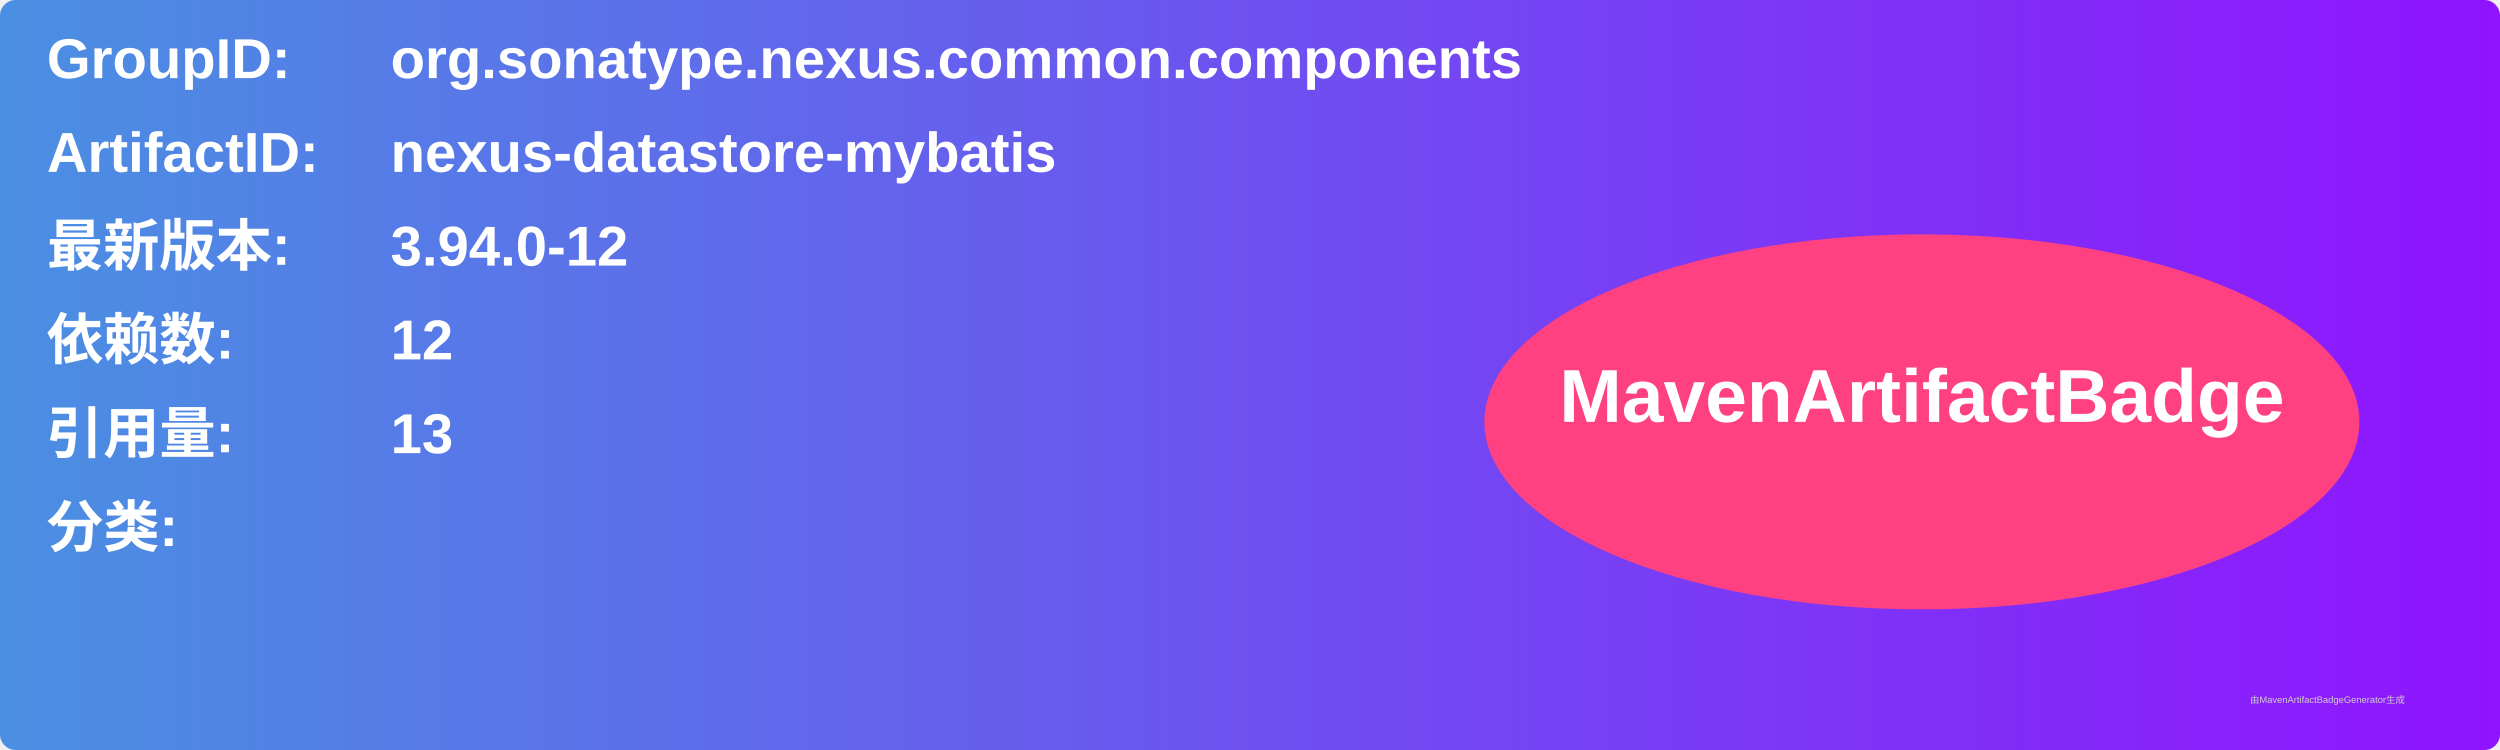
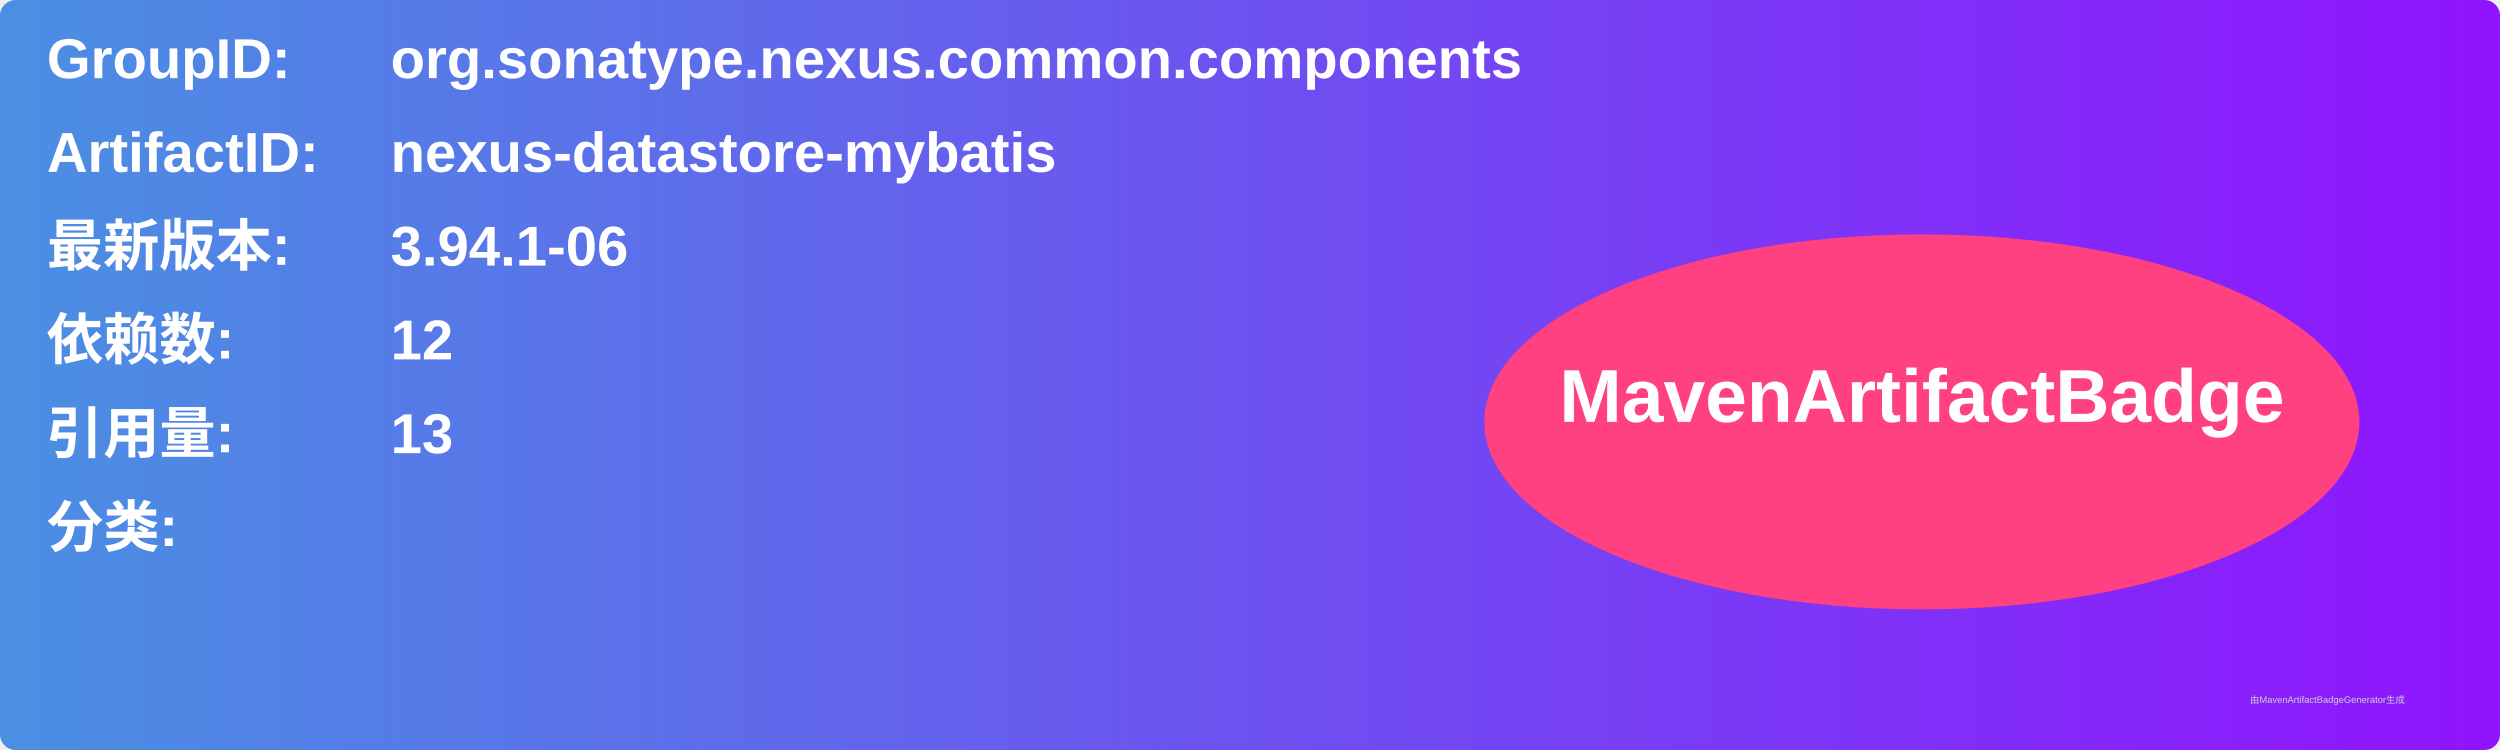
<svg xmlns="http://www.w3.org/2000/svg" width="800" height="240" viewBox="0 0 800 240">
  <linearGradient id="grad" x1="0%" y1="0%" x2="100%" y2="0%">
    <stop offset="0%" stop-color="#4a90e2" />
    <stop offset="100%" stop-color="#9013fe" />
  </linearGradient>
  <rect width="100%" height="100%" rx="5" ry="5" fill="url(#grad)" />
  <g transform="translate(15, 15)">
    <text x="0" y="10" font-family="Arial" font-size="18" fill="white" font-weight="bold" width="260">GroupID:</text>
    <text x="110" y="10" font-family="Arial" font-size="18" fill="white" font-weight="bold" width="460">org.sonatype.nexus.common.components</text>
    <text x="0" y="40" font-family="Arial" font-size="18" fill="white" font-weight="bold" width="260">ArtifactID:</text>
    <text x="110" y="40" font-family="Arial" font-size="18" fill="white" font-weight="bold" width="460">nexus-datastore-mybatis</text>
    <text x="0" y="70" font-family="Arial" font-size="18" fill="white" font-weight="bold">最新版本:</text>
    <text x="110" y="70" font-family="Arial" font-size="18" fill="white" font-weight="bold">
-       <tspan font-weight="bold">3.94.0-12</tspan>
+       <tspan font-weight="bold">3.94.1-06</tspan>
    </text>
    <text x="0" y="100" font-family="Arial" font-size="18" fill="white" font-weight="bold">依赖数: </text>
    <text x="110" y="100" font-family="Arial" font-size="18" fill="white">
      <tspan font-weight="bold">12</tspan>
    </text>
    <text x="0" y="130" font-family="Arial" font-size="18" fill="white" font-weight="bold">引用量: </text>
    <text x="110" y="130" font-family="Arial" font-size="18" fill="white">
      <tspan font-weight="bold">13</tspan>
    </text>
    <text x="0" y="160" font-family="Arial" font-size="18" fill="white" font-weight="bold">分类:</text>
    <text x="10" y="190" font-family="Arial" font-size="10" fill="white">
      <tspan font-weight="bold" />
    </text>
    <ellipse cx="600" cy="120" rx="140" ry="60" fill="#ff4081" />
    <text x="600" y="120" text-anchor="middle" font-family="Arial" font-size="24" fill="white" font-weight="bold">MavenArtifactBadge</text>
  </g>
  <text x="720" y="225" font-family="Arial" font-size="3" fill="#d0d0d0">由MavenArtifactBadgeGenerator生成</text>
</svg>
